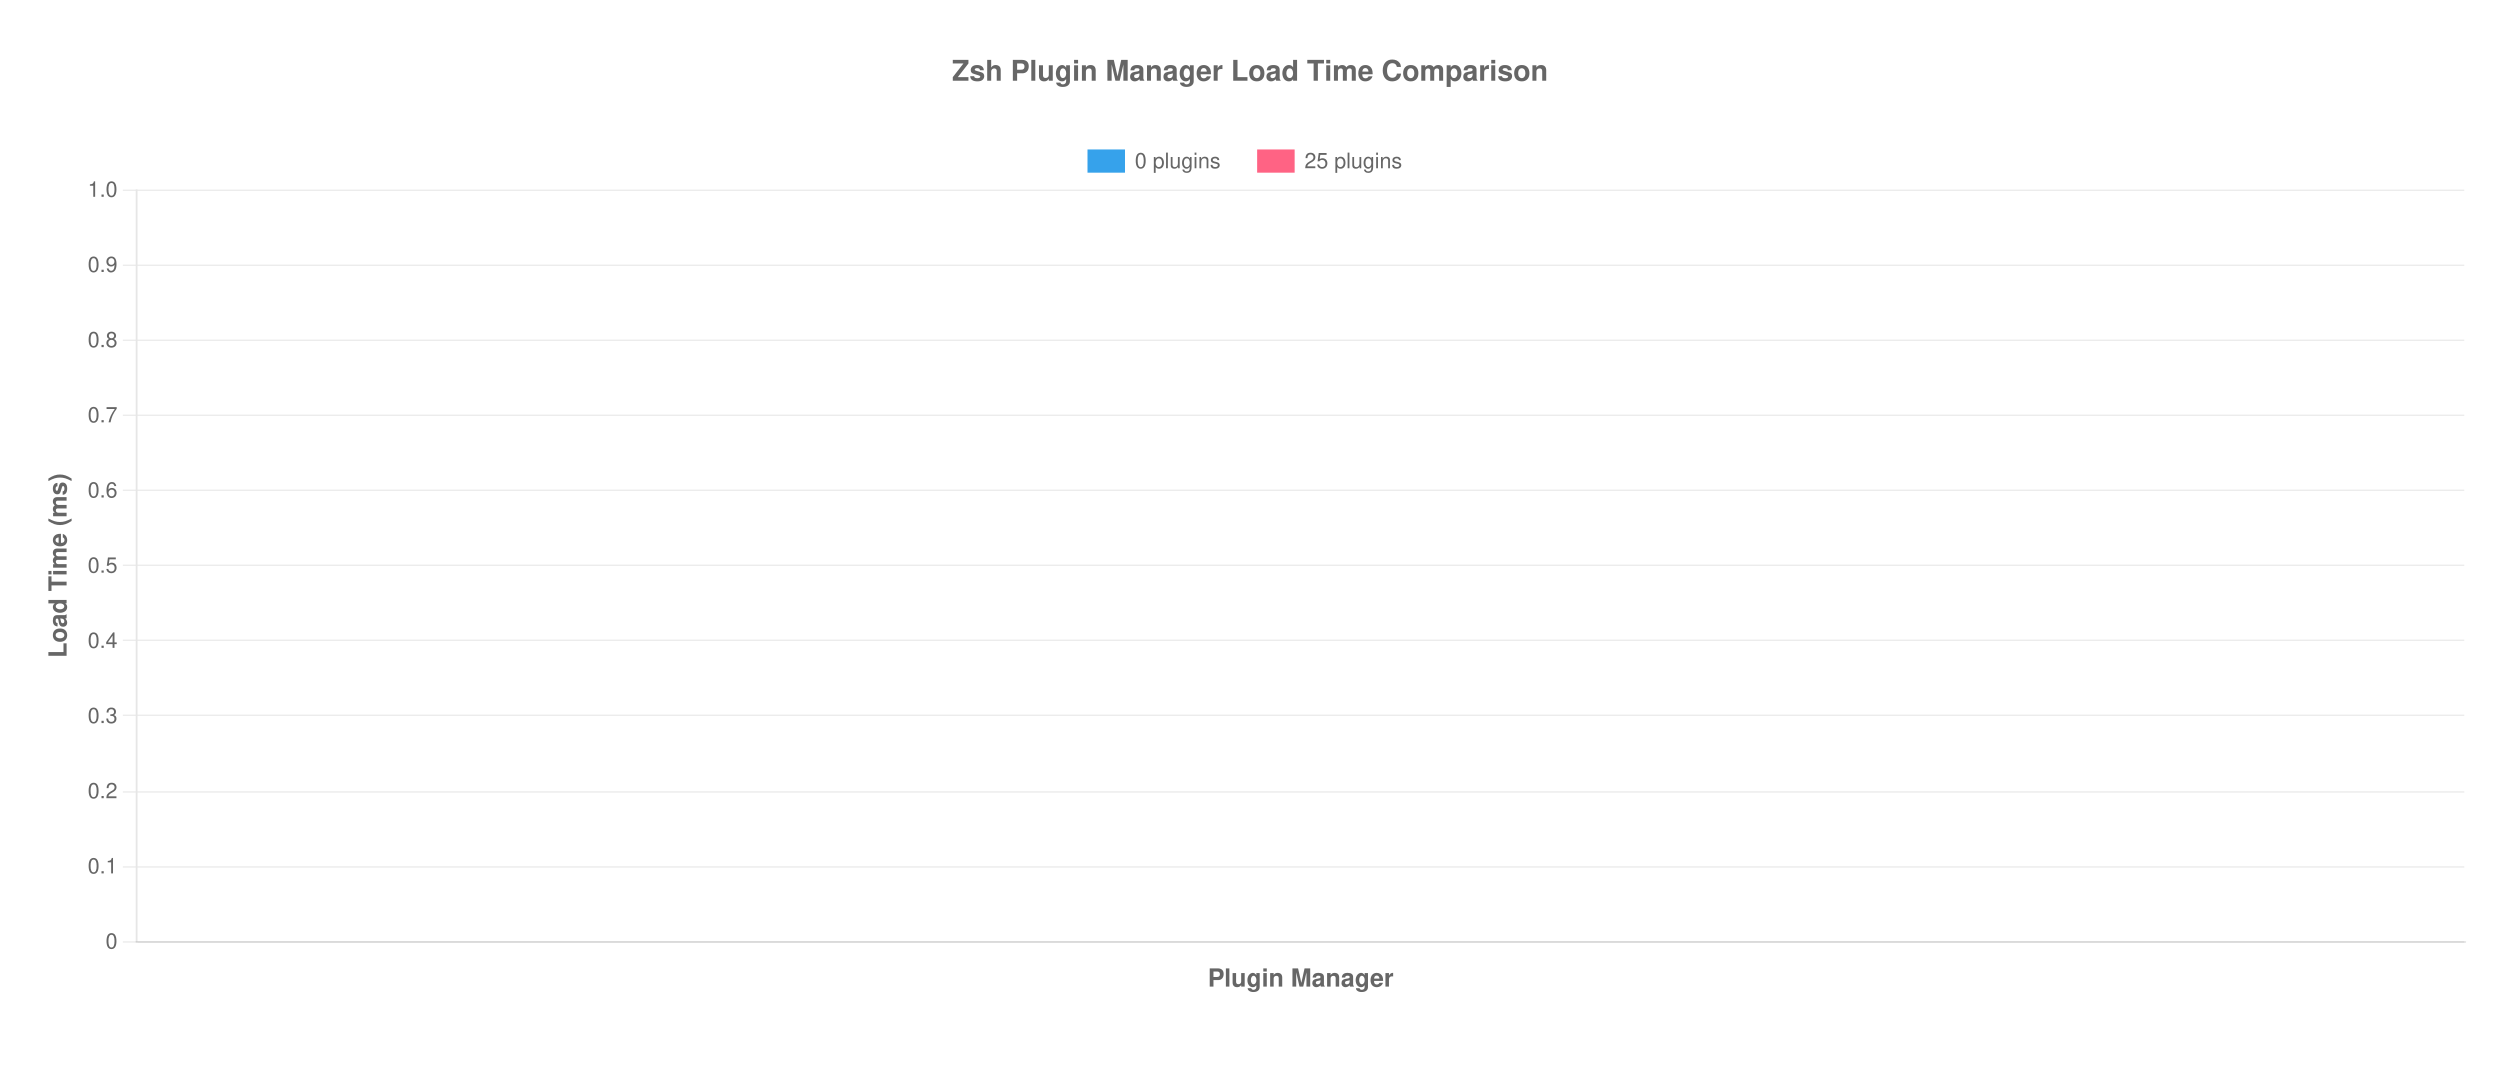
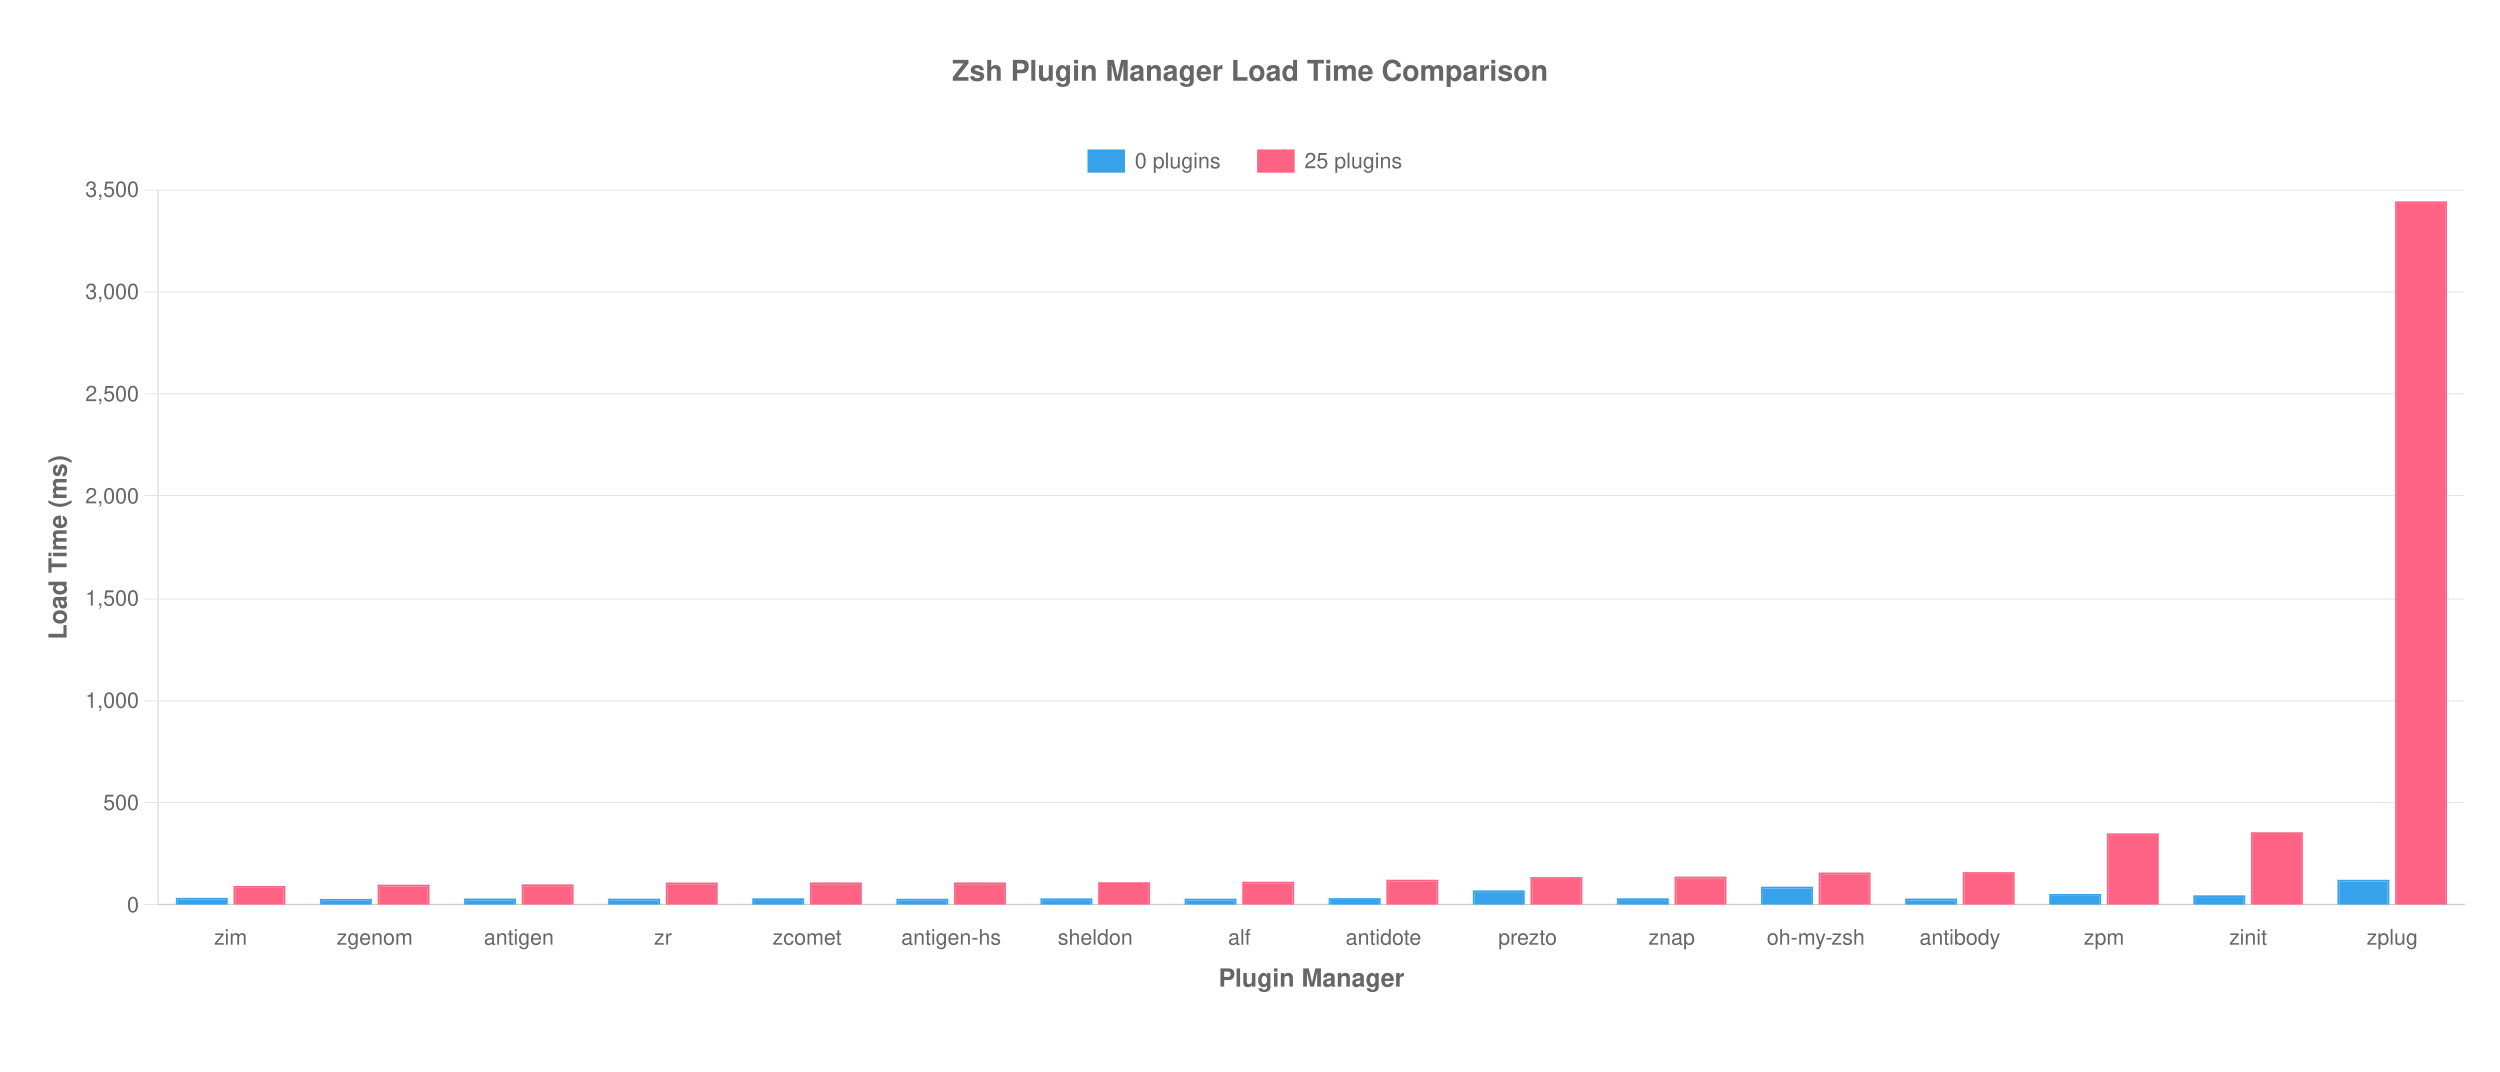
<svg xmlns="http://www.w3.org/2000/svg" version="1.1" width="1400px" height="600px" viewBox="0 0 1400 600">
  <defs>
    <clipPath id="clip-1" fill-rule="nonzero">
      <path d="M 20,69.2 L 20,106.2 1380,106.2 1380,69.2 Z" />
    </clipPath>
    <clipPath id="clip-2" fill-rule="nonzero">
-       <path d="M 0,527.2 L 0,560 1400,560 1400,527.2 Z" />
+       <path d="M 0,506.8 L 0,560 1400,560 1400,506.8 Z" />
    </clipPath>
    <clipPath id="clip-3" fill-rule="nonzero">
-       <path d="M 20,0 L 20,600 76.8,600 76.8,0 Z" />
+       <path d="M 20,0 L 20,600 88.8,600 88.8,0 Z" />
    </clipPath>
    <clipPath id="clip-4" fill-rule="nonzero">
-       <path d="M 76.8,106.2 L 76.8,527.2 1380,527.2 1380,106.2 Z" />
+       <path d="M 88.8,106.2 L 88.8,506.8 1380,506.8 1380,106.2 Z" />
    </clipPath>
    <clipPath id="clip-5" fill-rule="nonzero">
-       <path d="M 76.8,106.2 L 76.8,527.2 1380,527.2 1380,106.2 Z" />
+       <path d="M 130.764,496.167 L 130.764,506.55 159.816,506.55 159.816,496.167 Z" />
+     </clipPath>
+     <clipPath id="clip-6" fill-rule="nonzero">
+       <path d="M 211.464,495.411 L 211.464,506.55 240.516,506.55 240.516,495.411 Z" />
+     </clipPath>
+     <clipPath id="clip-7" fill-rule="nonzero">
+       <path d="M 292.164,495.262 L 292.164,506.55 321.216,506.55 321.216,495.262 Z" />
+     </clipPath>
+     <clipPath id="clip-8" fill-rule="nonzero">
+       <path d="M 372.864,494.199 L 372.864,506.55 401.916,506.55 401.916,494.199 Z" />
+     </clipPath>
+     <clipPath id="clip-9" fill-rule="nonzero">
+       <path d="M 453.564,494.167 L 453.564,506.55 482.616,506.55 482.616,494.167 Z" />
+     </clipPath>
+     <clipPath id="clip-10" fill-rule="nonzero">
+       <path d="M 534.264,494.166 L 534.264,506.55 563.316,506.55 563.316,494.166 Z" />
+     </clipPath>
+     <clipPath id="clip-11" fill-rule="nonzero">
+       <path d="M 614.964,494.052 L 614.964,506.55 644.016,506.55 644.016,494.052 Z" />
+     </clipPath>
+     <clipPath id="clip-12" fill-rule="nonzero">
+       <path d="M 695.664,493.784 L 695.664,506.55 724.716,506.55 724.716,493.784 Z" />
+     </clipPath>
+     <clipPath id="clip-13" fill-rule="nonzero">
+       <path d="M 776.364,492.645 L 776.364,506.55 805.416,506.55 805.416,492.645 Z" />
+     </clipPath>
+     <clipPath id="clip-14" fill-rule="nonzero">
+       <path d="M 857.064,491.174 L 857.064,506.55 886.116,506.55 886.116,491.174 Z" />
+     </clipPath>
+     <clipPath id="clip-15" fill-rule="nonzero">
+       <path d="M 937.764,490.885 L 937.764,506.55 966.816,506.55 966.816,490.885 Z" />
+     </clipPath>
+     <clipPath id="clip-16" fill-rule="nonzero">
+       <path d="M 1018.464,488.6 L 1018.464,506.55 1047.516,506.55 1047.516,488.6 Z" />
+     </clipPath>
+     <clipPath id="clip-17" fill-rule="nonzero">
+       <path d="M 1099.164,488.39 L 1099.164,506.55 1128.216,506.55 1128.216,488.39 Z" />
+     </clipPath>
+     <clipPath id="clip-18" fill-rule="nonzero">
+       <path d="M 1179.864,466.699 L 1179.864,506.55 1208.916,506.55 1208.916,466.699 Z" />
+     </clipPath>
+     <clipPath id="clip-19" fill-rule="nonzero">
+       <path d="M 1260.564,466.079 L 1260.564,506.55 1289.616,506.55 1289.616,466.079 Z" />
+     </clipPath>
+     <clipPath id="clip-20" fill-rule="nonzero">
+       <path d="M 1341.264,112.792 L 1341.264,506.55 1370.316,506.55 1370.316,112.792 Z" />
+     </clipPath>
+     <clipPath id="clip-21" fill-rule="nonzero">
+       <path d="M 88.8,106.2 L 88.8,506.8 1380,506.8 1380,106.2 Z" />
+     </clipPath>
+     <clipPath id="clip-22" fill-rule="nonzero">
+       <path d="M 98.484,502.795 L 98.484,506.55 127.536,506.55 127.536,502.795 Z" />
+     </clipPath>
+     <clipPath id="clip-23" fill-rule="nonzero">
+       <path d="M 179.184,503.402 L 179.184,506.55 208.236,506.55 208.236,503.402 Z" />
+     </clipPath>
+     <clipPath id="clip-24" fill-rule="nonzero">
+       <path d="M 259.884,503.184 L 259.884,506.55 288.936,506.55 288.936,503.184 Z" />
+     </clipPath>
+     <clipPath id="clip-25" fill-rule="nonzero">
+       <path d="M 340.584,503.264 L 340.584,506.55 369.636,506.55 369.636,503.264 Z" />
+     </clipPath>
+     <clipPath id="clip-26" fill-rule="nonzero">
+       <path d="M 421.284,503.048 L 421.284,506.55 450.336,506.55 450.336,503.048 Z" />
+     </clipPath>
+     <clipPath id="clip-27" fill-rule="nonzero">
+       <path d="M 501.984,503.323 L 501.984,506.55 531.036,506.55 531.036,503.323 Z" />
+     </clipPath>
+     <clipPath id="clip-28" fill-rule="nonzero">
+       <path d="M 582.684,503.097 L 582.684,506.55 611.736,506.55 611.736,503.097 Z" />
+     </clipPath>
+     <clipPath id="clip-29" fill-rule="nonzero">
+       <path d="M 663.384,503.254 L 663.384,506.55 692.436,506.55 692.436,503.254 Z" />
+     </clipPath>
+     <clipPath id="clip-30" fill-rule="nonzero">
+       <path d="M 744.084,502.955 L 744.084,506.55 773.136,506.55 773.136,502.955 Z" />
+     </clipPath>
+     <clipPath id="clip-31" fill-rule="nonzero">
+       <path d="M 824.784,498.631 L 824.784,506.55 853.836,506.55 853.836,498.631 Z" />
+     </clipPath>
+     <clipPath id="clip-32" fill-rule="nonzero">
+       <path d="M 905.484,503.064 L 905.484,506.55 934.536,506.55 934.536,503.064 Z" />
+     </clipPath>
+     <clipPath id="clip-33" fill-rule="nonzero">
+       <path d="M 986.184,496.558 L 986.184,506.55 1015.236,506.55 1015.236,496.558 Z" />
+     </clipPath>
+     <clipPath id="clip-34" fill-rule="nonzero">
+       <path d="M 1066.884,503.186 L 1066.884,506.55 1095.936,506.55 1095.936,503.186 Z" />
+     </clipPath>
+     <clipPath id="clip-35" fill-rule="nonzero">
+       <path d="M 1147.584,500.645 L 1147.584,506.55 1176.636,506.55 1176.636,500.645 Z" />
+     </clipPath>
+     <clipPath id="clip-36" fill-rule="nonzero">
+       <path d="M 1228.284,501.395 L 1228.284,506.55 1257.336,506.55 1257.336,501.395 Z" />
+     </clipPath>
+     <clipPath id="clip-37" fill-rule="nonzero">
+       <path d="M 1308.984,492.683 L 1308.984,506.55 1338.036,506.55 1338.036,492.683 Z" />
    </clipPath>
  </defs>
  <g stroke="none" fill="transparent" fill-rule="nonzero" fill-opacity="1">
    <rect x="0" y="0" width="1400" height="600" transform="matrix(1 0 0 1 0 0)" />
  </g>
  <g stroke="none" fill="#666" fill-rule="nonzero" fill-opacity="1">
-     <text style="font:normal bold 14px 'Helvetica Neue', 'Helvetica', 'Arial', sans-serif;" text-anchor="middle" dominant-baseline="middle" transform="matrix(1 0 0 1 728.4 547.6)">
+     <text style="font:normal bold 14px 'Helvetica Neue', 'Helvetica', 'Arial', sans-serif;" text-anchor="middle" dominant-baseline="middle" transform="matrix(1 0 0 1 734.4 547.6)">
      <tspan x="0" y="0">Plugin Manager</tspan>
    </text>
  </g>
  <g stroke="#e0e0e0" stroke-width="0.5" stroke-linecap="butt" stroke-linejoin="miter" stroke-miterlimit="4" stroke-opacity="1" fill="none">
-     <path d="M 77,527.5 L 1380,527.5" />
-   </g>
-   <g stroke="#e0e0e0" stroke-width="0.5" stroke-linecap="butt" stroke-linejoin="miter" stroke-miterlimit="4" stroke-opacity="1" fill="none">
-     <path d="M 68.8,527.5 L 76,527.5" />
-   </g>
-   <g stroke="#e0e0e0" stroke-width="0.5" stroke-linecap="butt" stroke-linejoin="miter" stroke-miterlimit="4" stroke-opacity="1" fill="none">
-     <path d="M 77,485.5 L 1380,485.5" />
-   </g>
-   <g stroke="#e0e0e0" stroke-width="0.5" stroke-linecap="butt" stroke-linejoin="miter" stroke-miterlimit="4" stroke-opacity="1" fill="none">
-     <path d="M 68.8,485.5 L 76,485.5" />
-   </g>
-   <g stroke="#e0e0e0" stroke-width="0.5" stroke-linecap="butt" stroke-linejoin="miter" stroke-miterlimit="4" stroke-opacity="1" fill="none">
-     <path d="M 77,443.5 L 1380,443.5" />
-   </g>
-   <g stroke="#e0e0e0" stroke-width="0.5" stroke-linecap="butt" stroke-linejoin="miter" stroke-miterlimit="4" stroke-opacity="1" fill="none">
-     <path d="M 68.8,443.5 L 76,443.5" />
-   </g>
-   <g stroke="#e0e0e0" stroke-width="0.5" stroke-linecap="butt" stroke-linejoin="miter" stroke-miterlimit="4" stroke-opacity="1" fill="none">
-     <path d="M 77,400.5 L 1380,400.5" />
-   </g>
-   <g stroke="#e0e0e0" stroke-width="0.5" stroke-linecap="butt" stroke-linejoin="miter" stroke-miterlimit="4" stroke-opacity="1" fill="none">
-     <path d="M 68.8,400.5 L 76,400.5" />
-   </g>
-   <g stroke="#e0e0e0" stroke-width="0.5" stroke-linecap="butt" stroke-linejoin="miter" stroke-miterlimit="4" stroke-opacity="1" fill="none">
-     <path d="M 77,358.5 L 1380,358.5" />
-   </g>
-   <g stroke="#e0e0e0" stroke-width="0.5" stroke-linecap="butt" stroke-linejoin="miter" stroke-miterlimit="4" stroke-opacity="1" fill="none">
-     <path d="M 68.8,358.5 L 76,358.5" />
-   </g>
-   <g stroke="#e0e0e0" stroke-width="0.5" stroke-linecap="butt" stroke-linejoin="miter" stroke-miterlimit="4" stroke-opacity="1" fill="none">
-     <path d="M 77,316.5 L 1380,316.5" />
-   </g>
-   <g stroke="#e0e0e0" stroke-width="0.5" stroke-linecap="butt" stroke-linejoin="miter" stroke-miterlimit="4" stroke-opacity="1" fill="none">
-     <path d="M 68.8,316.5 L 76,316.5" />
-   </g>
-   <g stroke="#e0e0e0" stroke-width="0.5" stroke-linecap="butt" stroke-linejoin="miter" stroke-miterlimit="4" stroke-opacity="1" fill="none">
-     <path d="M 77,274.5 L 1380,274.5" />
-   </g>
-   <g stroke="#e0e0e0" stroke-width="0.5" stroke-linecap="butt" stroke-linejoin="miter" stroke-miterlimit="4" stroke-opacity="1" fill="none">
-     <path d="M 68.8,274.5 L 76,274.5" />
-   </g>
-   <g stroke="#e0e0e0" stroke-width="0.5" stroke-linecap="butt" stroke-linejoin="miter" stroke-miterlimit="4" stroke-opacity="1" fill="none">
-     <path d="M 77,232.5 L 1380,232.5" />
-   </g>
-   <g stroke="#e0e0e0" stroke-width="0.5" stroke-linecap="butt" stroke-linejoin="miter" stroke-miterlimit="4" stroke-opacity="1" fill="none">
-     <path d="M 68.8,232.5 L 76,232.5" />
-   </g>
-   <g stroke="#e0e0e0" stroke-width="0.5" stroke-linecap="butt" stroke-linejoin="miter" stroke-miterlimit="4" stroke-opacity="1" fill="none">
-     <path d="M 77,190.5 L 1380,190.5" />
-   </g>
-   <g stroke="#e0e0e0" stroke-width="0.5" stroke-linecap="butt" stroke-linejoin="miter" stroke-miterlimit="4" stroke-opacity="1" fill="none">
-     <path d="M 68.8,190.5 L 76,190.5" />
-   </g>
-   <g stroke="#e0e0e0" stroke-width="0.5" stroke-linecap="butt" stroke-linejoin="miter" stroke-miterlimit="4" stroke-opacity="1" fill="none">
-     <path d="M 77,148.5 L 1380,148.5" />
-   </g>
-   <g stroke="#e0e0e0" stroke-width="0.5" stroke-linecap="butt" stroke-linejoin="miter" stroke-miterlimit="4" stroke-opacity="1" fill="none">
-     <path d="M 68.8,148.5 L 76,148.5" />
-   </g>
-   <g stroke="#e0e0e0" stroke-width="0.5" stroke-linecap="butt" stroke-linejoin="miter" stroke-miterlimit="4" stroke-opacity="1" fill="none">
-     <path d="M 77,106.5 L 1380,106.5" />
-   </g>
-   <g stroke="#e0e0e0" stroke-width="0.5" stroke-linecap="butt" stroke-linejoin="miter" stroke-miterlimit="4" stroke-opacity="1" fill="none">
-     <path d="M 68.8,106.5 L 76,106.5" />
+     <path d="M 89,506.5 L 1380,506.5" />
+   </g>
+   <g stroke="#e0e0e0" stroke-width="0.5" stroke-linecap="butt" stroke-linejoin="miter" stroke-miterlimit="4" stroke-opacity="1" fill="none">
+     <path d="M 80.8,506.5 L 88,506.5" />
+   </g>
+   <g stroke="#e0e0e0" stroke-width="0.5" stroke-linecap="butt" stroke-linejoin="miter" stroke-miterlimit="4" stroke-opacity="1" fill="none">
+     <path d="M 89,449.5 L 1380,449.5" />
+   </g>
+   <g stroke="#e0e0e0" stroke-width="0.5" stroke-linecap="butt" stroke-linejoin="miter" stroke-miterlimit="4" stroke-opacity="1" fill="none">
+     <path d="M 80.8,449.5 L 88,449.5" />
+   </g>
+   <g stroke="#e0e0e0" stroke-width="0.5" stroke-linecap="butt" stroke-linejoin="miter" stroke-miterlimit="4" stroke-opacity="1" fill="none">
+     <path d="M 89,392.5 L 1380,392.5" />
+   </g>
+   <g stroke="#e0e0e0" stroke-width="0.5" stroke-linecap="butt" stroke-linejoin="miter" stroke-miterlimit="4" stroke-opacity="1" fill="none">
+     <path d="M 80.8,392.5 L 88,392.5" />
+   </g>
+   <g stroke="#e0e0e0" stroke-width="0.5" stroke-linecap="butt" stroke-linejoin="miter" stroke-miterlimit="4" stroke-opacity="1" fill="none">
+     <path d="M 89,335.5 L 1380,335.5" />
+   </g>
+   <g stroke="#e0e0e0" stroke-width="0.5" stroke-linecap="butt" stroke-linejoin="miter" stroke-miterlimit="4" stroke-opacity="1" fill="none">
+     <path d="M 80.8,335.5 L 88,335.5" />
+   </g>
+   <g stroke="#e0e0e0" stroke-width="0.5" stroke-linecap="butt" stroke-linejoin="miter" stroke-miterlimit="4" stroke-opacity="1" fill="none">
+     <path d="M 89,277.5 L 1380,277.5" />
+   </g>
+   <g stroke="#e0e0e0" stroke-width="0.5" stroke-linecap="butt" stroke-linejoin="miter" stroke-miterlimit="4" stroke-opacity="1" fill="none">
+     <path d="M 80.8,277.5 L 88,277.5" />
+   </g>
+   <g stroke="#e0e0e0" stroke-width="0.5" stroke-linecap="butt" stroke-linejoin="miter" stroke-miterlimit="4" stroke-opacity="1" fill="none">
+     <path d="M 89,220.5 L 1380,220.5" />
+   </g>
+   <g stroke="#e0e0e0" stroke-width="0.5" stroke-linecap="butt" stroke-linejoin="miter" stroke-miterlimit="4" stroke-opacity="1" fill="none">
+     <path d="M 80.8,220.5 L 88,220.5" />
+   </g>
+   <g stroke="#e0e0e0" stroke-width="0.5" stroke-linecap="butt" stroke-linejoin="miter" stroke-miterlimit="4" stroke-opacity="1" fill="none">
+     <path d="M 89,163.5 L 1380,163.5" />
+   </g>
+   <g stroke="#e0e0e0" stroke-width="0.5" stroke-linecap="butt" stroke-linejoin="miter" stroke-miterlimit="4" stroke-opacity="1" fill="none">
+     <path d="M 80.8,163.5 L 88,163.5" />
+   </g>
+   <g stroke="#e0e0e0" stroke-width="0.5" stroke-linecap="butt" stroke-linejoin="miter" stroke-miterlimit="4" stroke-opacity="1" fill="none">
+     <path d="M 89,106.5 L 1380,106.5" />
+   </g>
+   <g stroke="#e0e0e0" stroke-width="0.5" stroke-linecap="butt" stroke-linejoin="miter" stroke-miterlimit="4" stroke-opacity="1" fill="none">
+     <path d="M 80.8,106.5 L 88,106.5" />
  </g>
  <g stroke="none" fill="#666" fill-rule="nonzero" fill-opacity="1">
-     <text style="font:normal bold 14px 'Helvetica Neue', 'Helvetica', 'Arial', sans-serif;" text-anchor="middle" dominant-baseline="middle" transform="matrix(6.123233995736766e-17 -1 1 6.123233995736766e-17 32.4 316.7)">
+     <text style="font:normal bold 14px 'Helvetica Neue', 'Helvetica', 'Arial', sans-serif;" text-anchor="middle" dominant-baseline="middle" transform="matrix(6.123233995736766e-17 -1 1 6.123233995736766e-17 32.4 306.5)">
      <tspan x="0" y="0">Load Time (ms)</tspan>
    </text>
  </g>
  <g stroke="none" fill="rgb(54,162,235)" fill-rule="nonzero" fill-opacity="1" clip-path="url(#clip-1)">
    <path d="M 609.5,84.2 L 609.5,96.2 629.5,96.2 629.5,84.2 Z" />
  </g>
  <g stroke="rgb(54,162,235)" stroke-width="1" stroke-linecap="butt" stroke-linejoin="miter" stroke-miterlimit="4" stroke-opacity="1" fill="none" clip-path="url(#clip-1)">
    <path d="M 609.5,84.2 L 609.5,96.2 629.5,96.2 629.5,84.2 Z" />
  </g>
  <g stroke="none" fill="#666" fill-rule="nonzero" fill-opacity="1" clip-path="url(#clip-1)">
    <text style="font:normal 12px 'Helvetica Neue', 'Helvetica', 'Arial', sans-serif;" text-anchor="start" dominant-baseline="middle" transform="matrix(1 0 0 1 0 0)">
      <tspan x="635.5" y="90.2">0 plugins</tspan>
    </text>
  </g>
  <g stroke="none" fill="rgb(255,99,132)" fill-rule="nonzero" fill-opacity="1" clip-path="url(#clip-1)">
    <path d="M 704.5,84.2 L 704.5,96.2 724.5,96.2 724.5,84.2 Z" />
  </g>
  <g stroke="rgb(255,99,132)" stroke-width="1" stroke-linecap="butt" stroke-linejoin="miter" stroke-miterlimit="4" stroke-opacity="1" fill="none" clip-path="url(#clip-1)">
    <path d="M 704.5,84.2 L 704.5,96.2 724.5,96.2 724.5,84.2 Z" />
  </g>
  <g stroke="none" fill="#666" fill-rule="nonzero" fill-opacity="1" clip-path="url(#clip-1)">
    <text style="font:normal 12px 'Helvetica Neue', 'Helvetica', 'Arial', sans-serif;" text-anchor="start" dominant-baseline="middle" transform="matrix(1 0 0 1 0 0)">
      <tspan x="730.5" y="90.2">25 plugins</tspan>
    </text>
  </g>
  <g stroke="none" fill="#666" fill-rule="nonzero" fill-opacity="1">
    <text style="font:normal bold 16px 'Helvetica Neue', 'Helvetica', 'Arial', sans-serif;" text-anchor="middle" dominant-baseline="middle" transform="matrix(1 0 0 1 700 39.6)">
      <tspan x="0" y="0">Zsh Plugin Manager Load Time Comparison</tspan>
    </text>
  </g>
  <g stroke="rgb(0,0,0)" stroke-width="1" stroke-linecap="butt" stroke-linejoin="miter" stroke-miterlimit="4" stroke-opacity="0.1" fill="none">
-     <path d="M 76,527.5 L 1381,527.5" />
+     <path d="M 88,506.5 L 1381,506.5" />
+   </g>
+   <g stroke="none" fill="#666" fill-rule="nonzero" fill-opacity="1" clip-path="url(#clip-2)">
+     <text style="font:normal 12px 'Helvetica Neue', 'Helvetica', 'Arial', sans-serif;" text-anchor="middle" dominant-baseline="middle" transform="matrix(1 0 0 1 129.15 517.8)">
+       <tspan x="0" y="7.2">zim</tspan>
+     </text>
+   </g>
+   <g stroke="none" fill="#666" fill-rule="nonzero" fill-opacity="1" clip-path="url(#clip-2)">
+     <text style="font:normal 12px 'Helvetica Neue', 'Helvetica', 'Arial', sans-serif;" text-anchor="middle" dominant-baseline="middle" transform="matrix(1 0 0 1 209.85 517.8)">
+       <tspan x="0" y="7.2">zgenom</tspan>
+     </text>
+   </g>
+   <g stroke="none" fill="#666" fill-rule="nonzero" fill-opacity="1" clip-path="url(#clip-2)">
+     <text style="font:normal 12px 'Helvetica Neue', 'Helvetica', 'Arial', sans-serif;" text-anchor="middle" dominant-baseline="middle" transform="matrix(1 0 0 1 290.55 517.8)">
+       <tspan x="0" y="7.2">antigen</tspan>
+     </text>
+   </g>
+   <g stroke="none" fill="#666" fill-rule="nonzero" fill-opacity="1" clip-path="url(#clip-2)">
+     <text style="font:normal 12px 'Helvetica Neue', 'Helvetica', 'Arial', sans-serif;" text-anchor="middle" dominant-baseline="middle" transform="matrix(1 0 0 1 371.25 517.8)">
+       <tspan x="0" y="7.2">zr</tspan>
+     </text>
+   </g>
+   <g stroke="none" fill="#666" fill-rule="nonzero" fill-opacity="1" clip-path="url(#clip-2)">
+     <text style="font:normal 12px 'Helvetica Neue', 'Helvetica', 'Arial', sans-serif;" text-anchor="middle" dominant-baseline="middle" transform="matrix(1 0 0 1 451.95 517.8)">
+       <tspan x="0" y="7.2">zcomet</tspan>
+     </text>
+   </g>
+   <g stroke="none" fill="#666" fill-rule="nonzero" fill-opacity="1" clip-path="url(#clip-2)">
+     <text style="font:normal 12px 'Helvetica Neue', 'Helvetica', 'Arial', sans-serif;" text-anchor="middle" dominant-baseline="middle" transform="matrix(1 0 0 1 532.65 517.8)">
+       <tspan x="0" y="7.2">antigen-hs</tspan>
+     </text>
+   </g>
+   <g stroke="none" fill="#666" fill-rule="nonzero" fill-opacity="1" clip-path="url(#clip-2)">
+     <text style="font:normal 12px 'Helvetica Neue', 'Helvetica', 'Arial', sans-serif;" text-anchor="middle" dominant-baseline="middle" transform="matrix(1 0 0 1 613.35 517.8)">
+       <tspan x="0" y="7.2">sheldon</tspan>
+     </text>
+   </g>
+   <g stroke="none" fill="#666" fill-rule="nonzero" fill-opacity="1" clip-path="url(#clip-2)">
+     <text style="font:normal 12px 'Helvetica Neue', 'Helvetica', 'Arial', sans-serif;" text-anchor="middle" dominant-baseline="middle" transform="matrix(1 0 0 1 694.05 517.8)">
+       <tspan x="0" y="7.2">alf</tspan>
+     </text>
+   </g>
+   <g stroke="none" fill="#666" fill-rule="nonzero" fill-opacity="1" clip-path="url(#clip-2)">
+     <text style="font:normal 12px 'Helvetica Neue', 'Helvetica', 'Arial', sans-serif;" text-anchor="middle" dominant-baseline="middle" transform="matrix(1 0 0 1 774.75 517.8)">
+       <tspan x="0" y="7.2">antidote</tspan>
+     </text>
+   </g>
+   <g stroke="none" fill="#666" fill-rule="nonzero" fill-opacity="1" clip-path="url(#clip-2)">
+     <text style="font:normal 12px 'Helvetica Neue', 'Helvetica', 'Arial', sans-serif;" text-anchor="middle" dominant-baseline="middle" transform="matrix(1 0 0 1 855.45 517.8)">
+       <tspan x="0" y="7.2">prezto</tspan>
+     </text>
+   </g>
+   <g stroke="none" fill="#666" fill-rule="nonzero" fill-opacity="1" clip-path="url(#clip-2)">
+     <text style="font:normal 12px 'Helvetica Neue', 'Helvetica', 'Arial', sans-serif;" text-anchor="middle" dominant-baseline="middle" transform="matrix(1 0 0 1 936.15 517.8)">
+       <tspan x="0" y="7.2">znap</tspan>
+     </text>
+   </g>
+   <g stroke="none" fill="#666" fill-rule="nonzero" fill-opacity="1" clip-path="url(#clip-2)">
+     <text style="font:normal 12px 'Helvetica Neue', 'Helvetica', 'Arial', sans-serif;" text-anchor="middle" dominant-baseline="middle" transform="matrix(1 0 0 1 1016.85 517.8)">
+       <tspan x="0" y="7.2">oh-my-zsh</tspan>
+     </text>
+   </g>
+   <g stroke="none" fill="#666" fill-rule="nonzero" fill-opacity="1" clip-path="url(#clip-2)">
+     <text style="font:normal 12px 'Helvetica Neue', 'Helvetica', 'Arial', sans-serif;" text-anchor="middle" dominant-baseline="middle" transform="matrix(1 0 0 1 1097.55 517.8)">
+       <tspan x="0" y="7.2">antibody</tspan>
+     </text>
+   </g>
+   <g stroke="none" fill="#666" fill-rule="nonzero" fill-opacity="1" clip-path="url(#clip-2)">
+     <text style="font:normal 12px 'Helvetica Neue', 'Helvetica', 'Arial', sans-serif;" text-anchor="middle" dominant-baseline="middle" transform="matrix(1 0 0 1 1178.25 517.8)">
+       <tspan x="0" y="7.2">zpm</tspan>
+     </text>
+   </g>
+   <g stroke="none" fill="#666" fill-rule="nonzero" fill-opacity="1" clip-path="url(#clip-2)">
+     <text style="font:normal 12px 'Helvetica Neue', 'Helvetica', 'Arial', sans-serif;" text-anchor="middle" dominant-baseline="middle" transform="matrix(1 0 0 1 1258.95 517.8)">
+       <tspan x="0" y="7.2">zinit</tspan>
+     </text>
+   </g>
+   <g stroke="none" fill="#666" fill-rule="nonzero" fill-opacity="1" clip-path="url(#clip-2)">
+     <text style="font:normal 12px 'Helvetica Neue', 'Helvetica', 'Arial', sans-serif;" text-anchor="middle" dominant-baseline="middle" transform="matrix(1 0 0 1 1339.65 517.8)">
+       <tspan x="0" y="7.2">zplug</tspan>
+     </text>
  </g>
  <g stroke="rgb(0,0,0)" stroke-width="1" stroke-linecap="butt" stroke-linejoin="miter" stroke-miterlimit="4" stroke-opacity="0.1" fill="none">
-     <path d="M 76.5,106 L 76.5,527.75" />
-   </g>
-   <g stroke="none" fill="#666" fill-rule="nonzero" fill-opacity="1" clip-path="url(#clip-3)">
-     <text style="font:normal 12px 'Helvetica Neue', 'Helvetica', 'Arial', sans-serif;" text-anchor="end" dominant-baseline="middle" transform="matrix(1 0 0 1 65.8 527.2)">
+     <path d="M 88.5,106 L 88.5,506.75" />
+   </g>
+   <g stroke="none" fill="#666" fill-rule="nonzero" fill-opacity="1" clip-path="url(#clip-3)">
+     <text style="font:normal 12px 'Helvetica Neue', 'Helvetica', 'Arial', sans-serif;" text-anchor="end" dominant-baseline="middle" transform="matrix(1 0 0 1 77.8 506.8)">
      <tspan x="0" y="0">0</tspan>
    </text>
  </g>
  <g stroke="none" fill="#666" fill-rule="nonzero" fill-opacity="1" clip-path="url(#clip-3)">
-     <text style="font:normal 12px 'Helvetica Neue', 'Helvetica', 'Arial', sans-serif;" text-anchor="end" dominant-baseline="middle" transform="matrix(1 0 0 1 65.8 485.1)">
-       <tspan x="0" y="0">0.1</tspan>
-     </text>
-   </g>
-   <g stroke="none" fill="#666" fill-rule="nonzero" fill-opacity="1" clip-path="url(#clip-3)">
-     <text style="font:normal 12px 'Helvetica Neue', 'Helvetica', 'Arial', sans-serif;" text-anchor="end" dominant-baseline="middle" transform="matrix(1 0 0 1 65.8 443)">
-       <tspan x="0" y="0">0.2</tspan>
-     </text>
-   </g>
-   <g stroke="none" fill="#666" fill-rule="nonzero" fill-opacity="1" clip-path="url(#clip-3)">
-     <text style="font:normal 12px 'Helvetica Neue', 'Helvetica', 'Arial', sans-serif;" text-anchor="end" dominant-baseline="middle" transform="matrix(1 0 0 1 65.8 400.9)">
-       <tspan x="0" y="0">0.3</tspan>
-     </text>
-   </g>
-   <g stroke="none" fill="#666" fill-rule="nonzero" fill-opacity="1" clip-path="url(#clip-3)">
-     <text style="font:normal 12px 'Helvetica Neue', 'Helvetica', 'Arial', sans-serif;" text-anchor="end" dominant-baseline="middle" transform="matrix(1 0 0 1 65.8 358.8)">
-       <tspan x="0" y="0">0.4</tspan>
-     </text>
-   </g>
-   <g stroke="none" fill="#666" fill-rule="nonzero" fill-opacity="1" clip-path="url(#clip-3)">
-     <text style="font:normal 12px 'Helvetica Neue', 'Helvetica', 'Arial', sans-serif;" text-anchor="end" dominant-baseline="middle" transform="matrix(1 0 0 1 65.8 316.7)">
-       <tspan x="0" y="0">0.5</tspan>
-     </text>
-   </g>
-   <g stroke="none" fill="#666" fill-rule="nonzero" fill-opacity="1" clip-path="url(#clip-3)">
-     <text style="font:normal 12px 'Helvetica Neue', 'Helvetica', 'Arial', sans-serif;" text-anchor="end" dominant-baseline="middle" transform="matrix(1 0 0 1 65.8 274.6)">
-       <tspan x="0" y="0">0.6</tspan>
-     </text>
-   </g>
-   <g stroke="none" fill="#666" fill-rule="nonzero" fill-opacity="1" clip-path="url(#clip-3)">
-     <text style="font:normal 12px 'Helvetica Neue', 'Helvetica', 'Arial', sans-serif;" text-anchor="end" dominant-baseline="middle" transform="matrix(1 0 0 1 65.8 232.5)">
-       <tspan x="0" y="0">0.7</tspan>
-     </text>
-   </g>
-   <g stroke="none" fill="#666" fill-rule="nonzero" fill-opacity="1" clip-path="url(#clip-3)">
-     <text style="font:normal 12px 'Helvetica Neue', 'Helvetica', 'Arial', sans-serif;" text-anchor="end" dominant-baseline="middle" transform="matrix(1 0 0 1 65.8 190.4)">
-       <tspan x="0" y="0">0.8</tspan>
-     </text>
-   </g>
-   <g stroke="none" fill="#666" fill-rule="nonzero" fill-opacity="1" clip-path="url(#clip-3)">
-     <text style="font:normal 12px 'Helvetica Neue', 'Helvetica', 'Arial', sans-serif;" text-anchor="end" dominant-baseline="middle" transform="matrix(1 0 0 1 65.8 148.3)">
-       <tspan x="0" y="0">0.9</tspan>
-     </text>
-   </g>
-   <g stroke="none" fill="#666" fill-rule="nonzero" fill-opacity="1" clip-path="url(#clip-3)">
-     <text style="font:normal 12px 'Helvetica Neue', 'Helvetica', 'Arial', sans-serif;" text-anchor="end" dominant-baseline="middle" transform="matrix(1 0 0 1 65.8 106.2)">
-       <tspan x="0" y="0">1.0</tspan>
-     </text>
+     <text style="font:normal 12px 'Helvetica Neue', 'Helvetica', 'Arial', sans-serif;" text-anchor="end" dominant-baseline="middle" transform="matrix(1 0 0 1 77.8 449.5714)">
+       <tspan x="0" y="0">500</tspan>
+     </text>
+   </g>
+   <g stroke="none" fill="#666" fill-rule="nonzero" fill-opacity="1" clip-path="url(#clip-3)">
+     <text style="font:normal 12px 'Helvetica Neue', 'Helvetica', 'Arial', sans-serif;" text-anchor="end" dominant-baseline="middle" transform="matrix(1 0 0 1 77.8 392.3429)">
+       <tspan x="0" y="0">1,000</tspan>
+     </text>
+   </g>
+   <g stroke="none" fill="#666" fill-rule="nonzero" fill-opacity="1" clip-path="url(#clip-3)">
+     <text style="font:normal 12px 'Helvetica Neue', 'Helvetica', 'Arial', sans-serif;" text-anchor="end" dominant-baseline="middle" transform="matrix(1 0 0 1 77.8 335.1143)">
+       <tspan x="0" y="0">1,500</tspan>
+     </text>
+   </g>
+   <g stroke="none" fill="#666" fill-rule="nonzero" fill-opacity="1" clip-path="url(#clip-3)">
+     <text style="font:normal 12px 'Helvetica Neue', 'Helvetica', 'Arial', sans-serif;" text-anchor="end" dominant-baseline="middle" transform="matrix(1 0 0 1 77.8 277.8857)">
+       <tspan x="0" y="0">2,000</tspan>
+     </text>
+   </g>
+   <g stroke="none" fill="#666" fill-rule="nonzero" fill-opacity="1" clip-path="url(#clip-3)">
+     <text style="font:normal 12px 'Helvetica Neue', 'Helvetica', 'Arial', sans-serif;" text-anchor="end" dominant-baseline="middle" transform="matrix(1 0 0 1 77.8 220.6571)">
+       <tspan x="0" y="0">2,500</tspan>
+     </text>
+   </g>
+   <g stroke="none" fill="#666" fill-rule="nonzero" fill-opacity="1" clip-path="url(#clip-3)">
+     <text style="font:normal 12px 'Helvetica Neue', 'Helvetica', 'Arial', sans-serif;" text-anchor="end" dominant-baseline="middle" transform="matrix(1 0 0 1 77.8 163.4286)">
+       <tspan x="0" y="0">3,000</tspan>
+     </text>
+   </g>
+   <g stroke="none" fill="#666" fill-rule="nonzero" fill-opacity="1" clip-path="url(#clip-3)">
+     <text style="font:normal 12px 'Helvetica Neue', 'Helvetica', 'Arial', sans-serif;" text-anchor="end" dominant-baseline="middle" transform="matrix(1 0 0 1 77.8 106.2)">
+       <tspan x="0" y="0">3,500</tspan>
+     </text>
+   </g>
+   <g stroke="none" fill="rgb(255,99,132)" fill-rule="evenodd" fill-opacity="1" clip-path="url(#clip-5)">
+     <path d="M 130.764,496.167 L 130.764,506.55 159.816,506.55 159.816,496.167 Z M 131.764,497.167 L 131.764,506.55 158.816,506.55 158.816,497.167 Z" />
+   </g>
+   <g stroke="none" fill="rgb(255,99,132)" fill-rule="nonzero" fill-opacity="1" clip-path="url(#clip-5)">
+     <path d="M 131.764,497.167 L 131.764,506.55 158.816,506.55 158.816,497.167 Z" />
+   </g>
+   <g stroke="none" fill="rgb(255,99,132)" fill-rule="evenodd" fill-opacity="1" clip-path="url(#clip-6)">
+     <path d="M 211.464,495.411 L 211.464,506.55 240.516,506.55 240.516,495.411 Z M 212.464,496.411 L 212.464,506.55 239.516,506.55 239.516,496.411 Z" />
+   </g>
+   <g stroke="none" fill="rgb(255,99,132)" fill-rule="nonzero" fill-opacity="1" clip-path="url(#clip-6)">
+     <path d="M 212.464,496.411 L 212.464,506.55 239.516,506.55 239.516,496.411 Z" />
+   </g>
+   <g stroke="none" fill="rgb(255,99,132)" fill-rule="evenodd" fill-opacity="1" clip-path="url(#clip-7)">
+     <path d="M 292.164,495.262 L 292.164,506.55 321.216,506.55 321.216,495.262 Z M 293.164,496.262 L 293.164,506.55 320.216,506.55 320.216,496.262 Z" />
+   </g>
+   <g stroke="none" fill="rgb(255,99,132)" fill-rule="nonzero" fill-opacity="1" clip-path="url(#clip-7)">
+     <path d="M 293.164,496.262 L 293.164,506.55 320.216,506.55 320.216,496.262 Z" />
+   </g>
+   <g stroke="none" fill="rgb(255,99,132)" fill-rule="evenodd" fill-opacity="1" clip-path="url(#clip-8)">
+     <path d="M 372.864,494.199 L 372.864,506.55 401.916,506.55 401.916,494.199 Z M 373.864,495.199 L 373.864,506.55 400.916,506.55 400.916,495.199 Z" />
+   </g>
+   <g stroke="none" fill="rgb(255,99,132)" fill-rule="nonzero" fill-opacity="1" clip-path="url(#clip-8)">
+     <path d="M 373.864,495.199 L 373.864,506.55 400.916,506.55 400.916,495.199 Z" />
+   </g>
+   <g stroke="none" fill="rgb(255,99,132)" fill-rule="evenodd" fill-opacity="1" clip-path="url(#clip-9)">
+     <path d="M 453.564,494.167 L 453.564,506.55 482.616,506.55 482.616,494.167 Z M 454.564,495.167 L 454.564,506.55 481.616,506.55 481.616,495.167 Z" />
+   </g>
+   <g stroke="none" fill="rgb(255,99,132)" fill-rule="nonzero" fill-opacity="1" clip-path="url(#clip-9)">
+     <path d="M 454.564,495.167 L 454.564,506.55 481.616,506.55 481.616,495.167 Z" />
+   </g>
+   <g stroke="none" fill="rgb(255,99,132)" fill-rule="evenodd" fill-opacity="1" clip-path="url(#clip-10)">
+     <path d="M 534.264,494.166 L 534.264,506.55 563.316,506.55 563.316,494.166 Z M 535.264,495.166 L 535.264,506.55 562.316,506.55 562.316,495.166 Z" />
+   </g>
+   <g stroke="none" fill="rgb(255,99,132)" fill-rule="nonzero" fill-opacity="1" clip-path="url(#clip-10)">
+     <path d="M 535.264,495.166 L 535.264,506.55 562.316,506.55 562.316,495.166 Z" />
+   </g>
+   <g stroke="none" fill="rgb(255,99,132)" fill-rule="evenodd" fill-opacity="1" clip-path="url(#clip-11)">
+     <path d="M 614.964,494.052 L 614.964,506.55 644.016,506.55 644.016,494.052 Z M 615.964,495.052 L 615.964,506.55 643.016,506.55 643.016,495.052 Z" />
+   </g>
+   <g stroke="none" fill="rgb(255,99,132)" fill-rule="nonzero" fill-opacity="1" clip-path="url(#clip-11)">
+     <path d="M 615.964,495.052 L 615.964,506.55 643.016,506.55 643.016,495.052 Z" />
+   </g>
+   <g stroke="none" fill="rgb(255,99,132)" fill-rule="evenodd" fill-opacity="1" clip-path="url(#clip-12)">
+     <path d="M 695.664,493.784 L 695.664,506.55 724.716,506.55 724.716,493.784 Z M 696.664,494.784 L 696.664,506.55 723.716,506.55 723.716,494.784 Z" />
+   </g>
+   <g stroke="none" fill="rgb(255,99,132)" fill-rule="nonzero" fill-opacity="1" clip-path="url(#clip-12)">
+     <path d="M 696.664,494.784 L 696.664,506.55 723.716,506.55 723.716,494.784 Z" />
+   </g>
+   <g stroke="none" fill="rgb(255,99,132)" fill-rule="evenodd" fill-opacity="1" clip-path="url(#clip-13)">
+     <path d="M 776.364,492.645 L 776.364,506.55 805.416,506.55 805.416,492.645 Z M 777.364,493.645 L 777.364,506.55 804.416,506.55 804.416,493.645 Z" />
+   </g>
+   <g stroke="none" fill="rgb(255,99,132)" fill-rule="nonzero" fill-opacity="1" clip-path="url(#clip-13)">
+     <path d="M 777.364,493.645 L 777.364,506.55 804.416,506.55 804.416,493.645 Z" />
+   </g>
+   <g stroke="none" fill="rgb(255,99,132)" fill-rule="evenodd" fill-opacity="1" clip-path="url(#clip-14)">
+     <path d="M 857.064,491.174 L 857.064,506.55 886.116,506.55 886.116,491.174 Z M 858.064,492.174 L 858.064,506.55 885.116,506.55 885.116,492.174 Z" />
+   </g>
+   <g stroke="none" fill="rgb(255,99,132)" fill-rule="nonzero" fill-opacity="1" clip-path="url(#clip-14)">
+     <path d="M 858.064,492.174 L 858.064,506.55 885.116,506.55 885.116,492.174 Z" />
+   </g>
+   <g stroke="none" fill="rgb(255,99,132)" fill-rule="evenodd" fill-opacity="1" clip-path="url(#clip-15)">
+     <path d="M 937.764,490.885 L 937.764,506.55 966.816,506.55 966.816,490.885 Z M 938.764,491.885 L 938.764,506.55 965.816,506.55 965.816,491.885 Z" />
+   </g>
+   <g stroke="none" fill="rgb(255,99,132)" fill-rule="nonzero" fill-opacity="1" clip-path="url(#clip-15)">
+     <path d="M 938.764,491.885 L 938.764,506.55 965.816,506.55 965.816,491.885 Z" />
+   </g>
+   <g stroke="none" fill="rgb(255,99,132)" fill-rule="evenodd" fill-opacity="1" clip-path="url(#clip-16)">
+     <path d="M 1018.464,488.6 L 1018.464,506.55 1047.516,506.55 1047.516,488.6 Z M 1019.464,489.6 L 1019.464,506.55 1046.516,506.55 1046.516,489.6 Z" />
+   </g>
+   <g stroke="none" fill="rgb(255,99,132)" fill-rule="nonzero" fill-opacity="1" clip-path="url(#clip-16)">
+     <path d="M 1019.464,489.6 L 1019.464,506.55 1046.516,506.55 1046.516,489.6 Z" />
+   </g>
+   <g stroke="none" fill="rgb(255,99,132)" fill-rule="evenodd" fill-opacity="1" clip-path="url(#clip-17)">
+     <path d="M 1099.164,488.39 L 1099.164,506.55 1128.216,506.55 1128.216,488.39 Z M 1100.164,489.39 L 1100.164,506.55 1127.216,506.55 1127.216,489.39 Z" />
+   </g>
+   <g stroke="none" fill="rgb(255,99,132)" fill-rule="nonzero" fill-opacity="1" clip-path="url(#clip-17)">
+     <path d="M 1100.164,489.39 L 1100.164,506.55 1127.216,506.55 1127.216,489.39 Z" />
+   </g>
+   <g stroke="none" fill="rgb(255,99,132)" fill-rule="evenodd" fill-opacity="1" clip-path="url(#clip-18)">
+     <path d="M 1179.864,466.699 L 1179.864,506.55 1208.916,506.55 1208.916,466.699 Z M 1180.864,467.699 L 1180.864,506.55 1207.916,506.55 1207.916,467.699 Z" />
+   </g>
+   <g stroke="none" fill="rgb(255,99,132)" fill-rule="nonzero" fill-opacity="1" clip-path="url(#clip-18)">
+     <path d="M 1180.864,467.699 L 1180.864,506.55 1207.916,506.55 1207.916,467.699 Z" />
+   </g>
+   <g stroke="none" fill="rgb(255,99,132)" fill-rule="evenodd" fill-opacity="1" clip-path="url(#clip-19)">
+     <path d="M 1260.564,466.079 L 1260.564,506.55 1289.616,506.55 1289.616,466.079 Z M 1261.564,467.079 L 1261.564,506.55 1288.616,506.55 1288.616,467.079 Z" />
+   </g>
+   <g stroke="none" fill="rgb(255,99,132)" fill-rule="nonzero" fill-opacity="1" clip-path="url(#clip-19)">
+     <path d="M 1261.564,467.079 L 1261.564,506.55 1288.616,506.55 1288.616,467.079 Z" />
+   </g>
+   <g stroke="none" fill="rgb(255,99,132)" fill-rule="evenodd" fill-opacity="1" clip-path="url(#clip-20)">
+     <path d="M 1341.264,112.792 L 1341.264,506.55 1370.316,506.55 1370.316,112.792 Z M 1342.264,113.792 L 1342.264,506.55 1369.316,506.55 1369.316,113.792 Z" />
+   </g>
+   <g stroke="none" fill="rgb(255,99,132)" fill-rule="nonzero" fill-opacity="1" clip-path="url(#clip-20)">
+     <path d="M 1342.264,113.792 L 1342.264,506.55 1369.316,506.55 1369.316,113.792 Z" />
+   </g>
+   <g stroke="none" fill="rgb(54,162,235)" fill-rule="evenodd" fill-opacity="1" clip-path="url(#clip-22)">
+     <path d="M 98.484,502.795 L 98.484,506.55 127.536,506.55 127.536,502.795 Z M 99.484,503.795 L 99.484,506.55 126.536,506.55 126.536,503.795 Z" />
+   </g>
+   <g stroke="none" fill="rgb(54,162,235)" fill-rule="nonzero" fill-opacity="1" clip-path="url(#clip-22)">
+     <path d="M 99.484,503.795 L 99.484,506.55 126.536,506.55 126.536,503.795 Z" />
+   </g>
+   <g stroke="none" fill="rgb(54,162,235)" fill-rule="evenodd" fill-opacity="1" clip-path="url(#clip-23)">
+     <path d="M 179.184,503.402 L 179.184,506.55 208.236,506.55 208.236,503.402 Z M 180.184,504.402 L 180.184,506.55 207.236,506.55 207.236,504.402 Z" />
+   </g>
+   <g stroke="none" fill="rgb(54,162,235)" fill-rule="nonzero" fill-opacity="1" clip-path="url(#clip-23)">
+     <path d="M 180.184,504.402 L 180.184,506.55 207.236,506.55 207.236,504.402 Z" />
+   </g>
+   <g stroke="none" fill="rgb(54,162,235)" fill-rule="evenodd" fill-opacity="1" clip-path="url(#clip-24)">
+     <path d="M 259.884,503.184 L 259.884,506.55 288.936,506.55 288.936,503.184 Z M 260.884,504.184 L 260.884,506.55 287.936,506.55 287.936,504.184 Z" />
+   </g>
+   <g stroke="none" fill="rgb(54,162,235)" fill-rule="nonzero" fill-opacity="1" clip-path="url(#clip-24)">
+     <path d="M 260.884,504.184 L 260.884,506.55 287.936,506.55 287.936,504.184 Z" />
+   </g>
+   <g stroke="none" fill="rgb(54,162,235)" fill-rule="evenodd" fill-opacity="1" clip-path="url(#clip-25)">
+     <path d="M 340.584,503.264 L 340.584,506.55 369.636,506.55 369.636,503.264 Z M 341.584,504.264 L 341.584,506.55 368.636,506.55 368.636,504.264 Z" />
+   </g>
+   <g stroke="none" fill="rgb(54,162,235)" fill-rule="nonzero" fill-opacity="1" clip-path="url(#clip-25)">
+     <path d="M 341.584,504.264 L 341.584,506.55 368.636,506.55 368.636,504.264 Z" />
+   </g>
+   <g stroke="none" fill="rgb(54,162,235)" fill-rule="evenodd" fill-opacity="1" clip-path="url(#clip-26)">
+     <path d="M 421.284,503.048 L 421.284,506.55 450.336,506.55 450.336,503.048 Z M 422.284,504.048 L 422.284,506.55 449.336,506.55 449.336,504.048 Z" />
+   </g>
+   <g stroke="none" fill="rgb(54,162,235)" fill-rule="nonzero" fill-opacity="1" clip-path="url(#clip-26)">
+     <path d="M 422.284,504.048 L 422.284,506.55 449.336,506.55 449.336,504.048 Z" />
+   </g>
+   <g stroke="none" fill="rgb(54,162,235)" fill-rule="evenodd" fill-opacity="1" clip-path="url(#clip-27)">
+     <path d="M 501.984,503.323 L 501.984,506.55 531.036,506.55 531.036,503.323 Z M 502.984,504.323 L 502.984,506.55 530.036,506.55 530.036,504.323 Z" />
+   </g>
+   <g stroke="none" fill="rgb(54,162,235)" fill-rule="nonzero" fill-opacity="1" clip-path="url(#clip-27)">
+     <path d="M 502.984,504.323 L 502.984,506.55 530.036,506.55 530.036,504.323 Z" />
+   </g>
+   <g stroke="none" fill="rgb(54,162,235)" fill-rule="evenodd" fill-opacity="1" clip-path="url(#clip-28)">
+     <path d="M 582.684,503.097 L 582.684,506.55 611.736,506.55 611.736,503.097 Z M 583.684,504.097 L 583.684,506.55 610.736,506.55 610.736,504.097 Z" />
+   </g>
+   <g stroke="none" fill="rgb(54,162,235)" fill-rule="nonzero" fill-opacity="1" clip-path="url(#clip-28)">
+     <path d="M 583.684,504.097 L 583.684,506.55 610.736,506.55 610.736,504.097 Z" />
+   </g>
+   <g stroke="none" fill="rgb(54,162,235)" fill-rule="evenodd" fill-opacity="1" clip-path="url(#clip-29)">
+     <path d="M 663.384,503.254 L 663.384,506.55 692.436,506.55 692.436,503.254 Z M 664.384,504.254 L 664.384,506.55 691.436,506.55 691.436,504.254 Z" />
+   </g>
+   <g stroke="none" fill="rgb(54,162,235)" fill-rule="nonzero" fill-opacity="1" clip-path="url(#clip-29)">
+     <path d="M 664.384,504.254 L 664.384,506.55 691.436,506.55 691.436,504.254 Z" />
+   </g>
+   <g stroke="none" fill="rgb(54,162,235)" fill-rule="evenodd" fill-opacity="1" clip-path="url(#clip-30)">
+     <path d="M 744.084,502.955 L 744.084,506.55 773.136,506.55 773.136,502.955 Z M 745.084,503.955 L 745.084,506.55 772.136,506.55 772.136,503.955 Z" />
+   </g>
+   <g stroke="none" fill="rgb(54,162,235)" fill-rule="nonzero" fill-opacity="1" clip-path="url(#clip-30)">
+     <path d="M 745.084,503.955 L 745.084,506.55 772.136,506.55 772.136,503.955 Z" />
+   </g>
+   <g stroke="none" fill="rgb(54,162,235)" fill-rule="evenodd" fill-opacity="1" clip-path="url(#clip-31)">
+     <path d="M 824.784,498.631 L 824.784,506.55 853.836,506.55 853.836,498.631 Z M 825.784,499.631 L 825.784,506.55 852.836,506.55 852.836,499.631 Z" />
+   </g>
+   <g stroke="none" fill="rgb(54,162,235)" fill-rule="nonzero" fill-opacity="1" clip-path="url(#clip-31)">
+     <path d="M 825.784,499.631 L 825.784,506.55 852.836,506.55 852.836,499.631 Z" />
+   </g>
+   <g stroke="none" fill="rgb(54,162,235)" fill-rule="evenodd" fill-opacity="1" clip-path="url(#clip-32)">
+     <path d="M 905.484,503.064 L 905.484,506.55 934.536,506.55 934.536,503.064 Z M 906.484,504.064 L 906.484,506.55 933.536,506.55 933.536,504.064 Z" />
+   </g>
+   <g stroke="none" fill="rgb(54,162,235)" fill-rule="nonzero" fill-opacity="1" clip-path="url(#clip-32)">
+     <path d="M 906.484,504.064 L 906.484,506.55 933.536,506.55 933.536,504.064 Z" />
+   </g>
+   <g stroke="none" fill="rgb(54,162,235)" fill-rule="evenodd" fill-opacity="1" clip-path="url(#clip-33)">
+     <path d="M 986.184,496.558 L 986.184,506.55 1015.236,506.55 1015.236,496.558 Z M 987.184,497.558 L 987.184,506.55 1014.236,506.55 1014.236,497.558 Z" />
+   </g>
+   <g stroke="none" fill="rgb(54,162,235)" fill-rule="nonzero" fill-opacity="1" clip-path="url(#clip-33)">
+     <path d="M 987.184,497.558 L 987.184,506.55 1014.236,506.55 1014.236,497.558 Z" />
+   </g>
+   <g stroke="none" fill="rgb(54,162,235)" fill-rule="evenodd" fill-opacity="1" clip-path="url(#clip-34)">
+     <path d="M 1066.884,503.186 L 1066.884,506.55 1095.936,506.55 1095.936,503.186 Z M 1067.884,504.186 L 1067.884,506.55 1094.936,506.55 1094.936,504.186 Z" />
+   </g>
+   <g stroke="none" fill="rgb(54,162,235)" fill-rule="nonzero" fill-opacity="1" clip-path="url(#clip-34)">
+     <path d="M 1067.884,504.186 L 1067.884,506.55 1094.936,506.55 1094.936,504.186 Z" />
+   </g>
+   <g stroke="none" fill="rgb(54,162,235)" fill-rule="evenodd" fill-opacity="1" clip-path="url(#clip-35)">
+     <path d="M 1147.584,500.645 L 1147.584,506.55 1176.636,506.55 1176.636,500.645 Z M 1148.584,501.645 L 1148.584,506.55 1175.636,506.55 1175.636,501.645 Z" />
+   </g>
+   <g stroke="none" fill="rgb(54,162,235)" fill-rule="nonzero" fill-opacity="1" clip-path="url(#clip-35)">
+     <path d="M 1148.584,501.645 L 1148.584,506.55 1175.636,506.55 1175.636,501.645 Z" />
+   </g>
+   <g stroke="none" fill="rgb(54,162,235)" fill-rule="evenodd" fill-opacity="1" clip-path="url(#clip-36)">
+     <path d="M 1228.284,501.395 L 1228.284,506.55 1257.336,506.55 1257.336,501.395 Z M 1229.284,502.395 L 1229.284,506.55 1256.336,506.55 1256.336,502.395 Z" />
+   </g>
+   <g stroke="none" fill="rgb(54,162,235)" fill-rule="nonzero" fill-opacity="1" clip-path="url(#clip-36)">
+     <path d="M 1229.284,502.395 L 1229.284,506.55 1256.336,506.55 1256.336,502.395 Z" />
+   </g>
+   <g stroke="none" fill="rgb(54,162,235)" fill-rule="evenodd" fill-opacity="1" clip-path="url(#clip-37)">
+     <path d="M 1308.984,492.683 L 1308.984,506.55 1338.036,506.55 1338.036,492.683 Z M 1309.984,493.683 L 1309.984,506.55 1337.036,506.55 1337.036,493.683 Z" />
+   </g>
+   <g stroke="none" fill="rgb(54,162,235)" fill-rule="nonzero" fill-opacity="1" clip-path="url(#clip-37)">
+     <path d="M 1309.984,493.683 L 1309.984,506.55 1337.036,506.55 1337.036,493.683 Z" />
  </g>
</svg>
